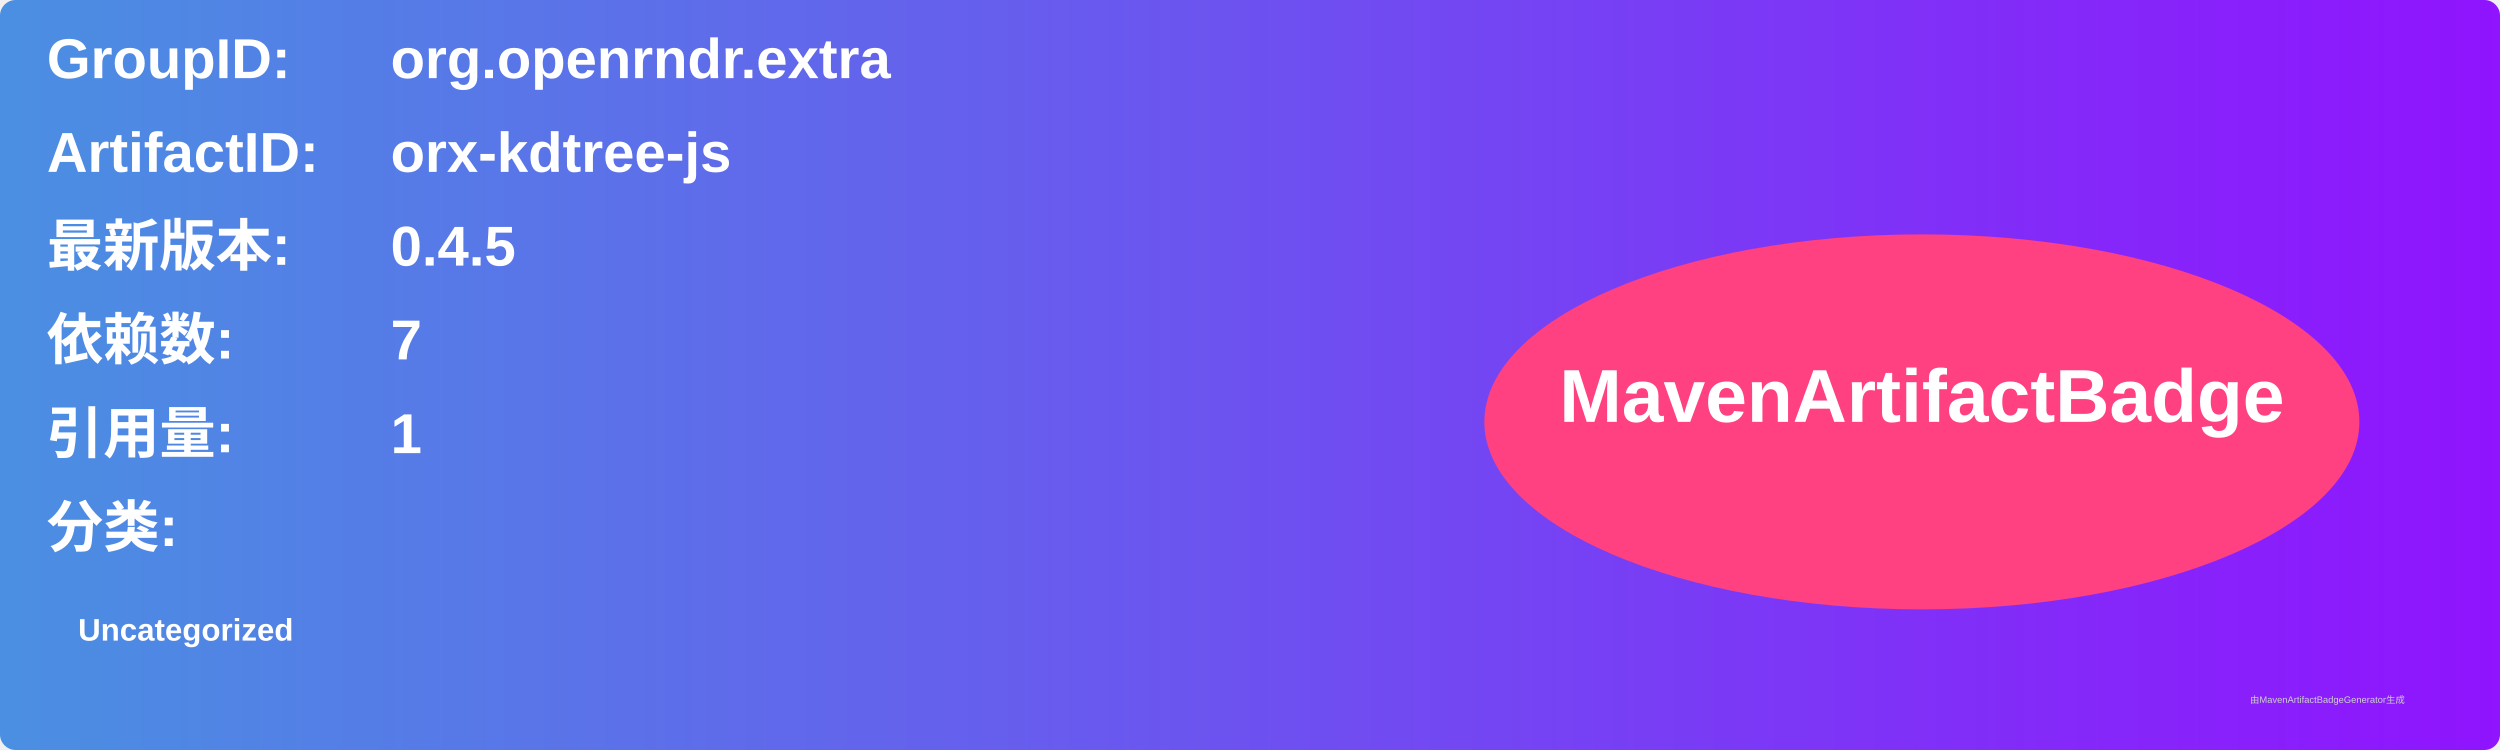
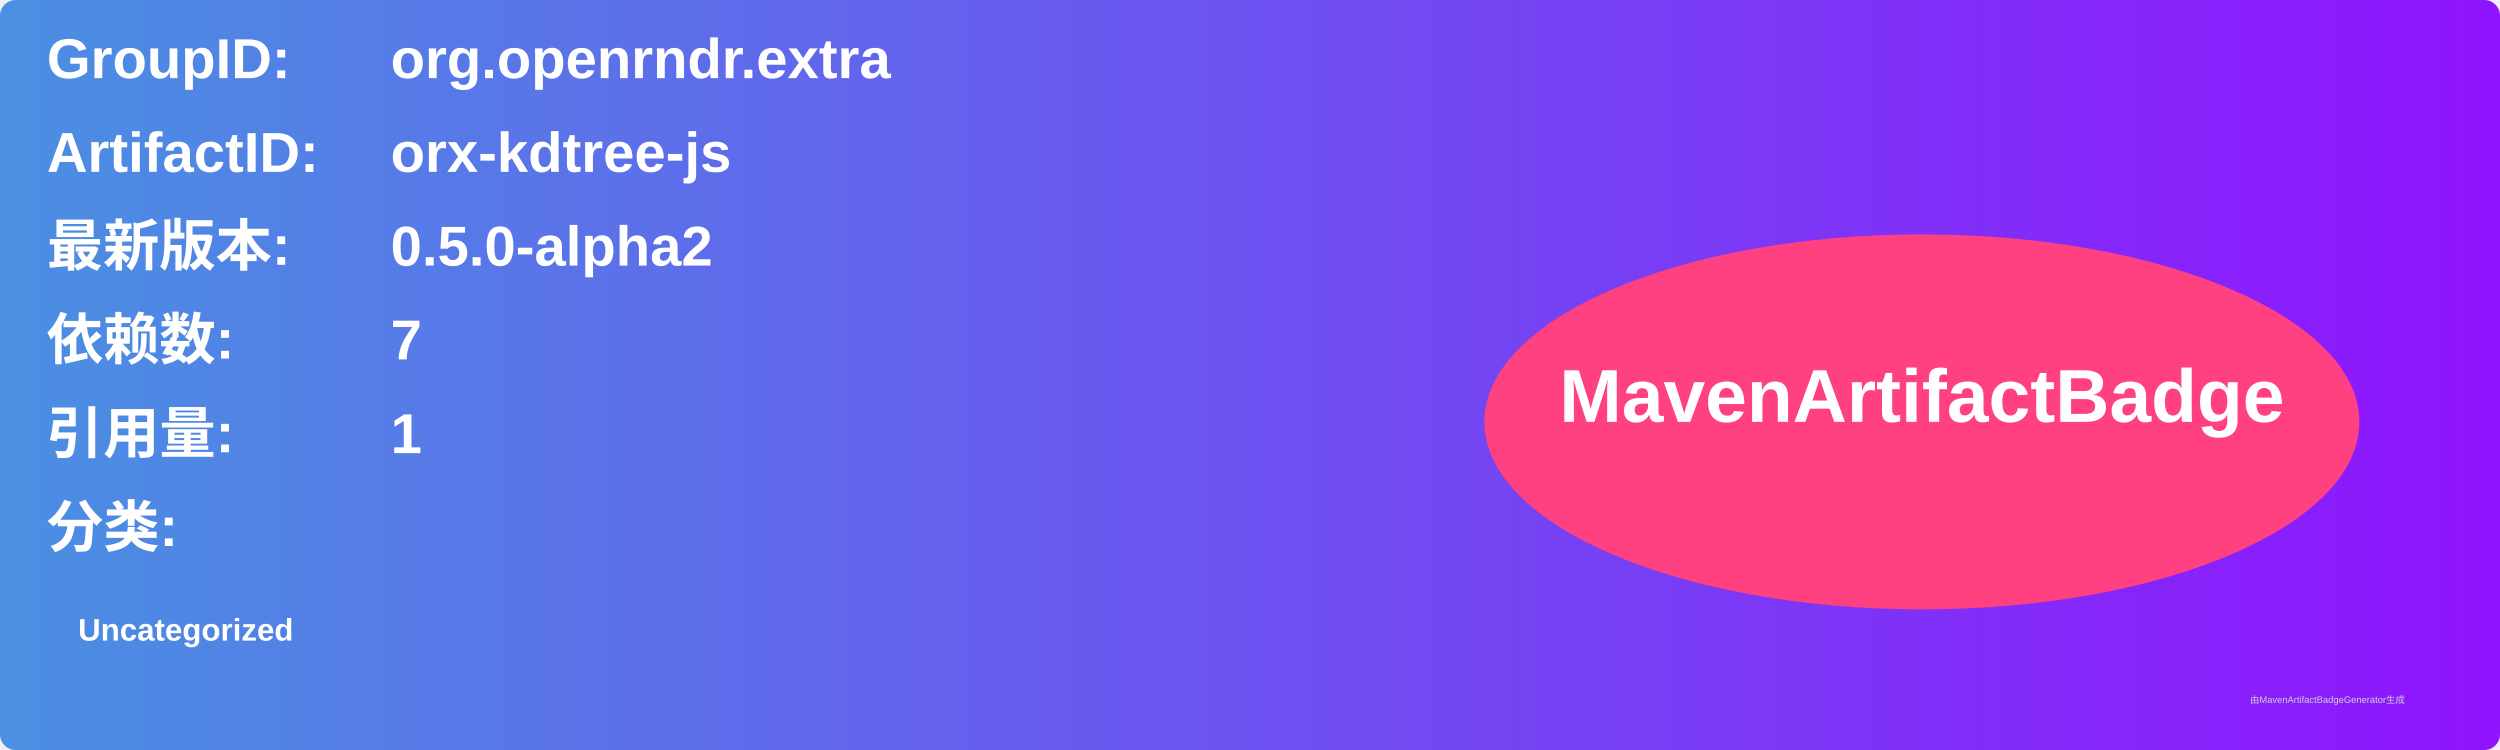
<svg xmlns="http://www.w3.org/2000/svg" width="800" height="240" viewBox="0 0 800 240">
  <linearGradient id="grad" x1="0%" y1="0%" x2="100%" y2="0%">
    <stop offset="0%" stop-color="#4a90e2" />
    <stop offset="100%" stop-color="#9013fe" />
  </linearGradient>
  <rect width="100%" height="100%" rx="5" ry="5" fill="url(#grad)" />
  <g transform="translate(15, 15)">
    <text x="0" y="10" font-family="Arial" font-size="18" fill="white" font-weight="bold" width="260">GroupID:</text>
    <text x="110" y="10" font-family="Arial" font-size="18" fill="white" font-weight="bold" width="460">org.openrndr.extra</text>
    <text x="0" y="40" font-family="Arial" font-size="18" fill="white" font-weight="bold" width="260">ArtifactID:</text>
    <text x="110" y="40" font-family="Arial" font-size="18" fill="white" font-weight="bold" width="460">orx-kdtree-js</text>
    <text x="0" y="70" font-family="Arial" font-size="18" fill="white" font-weight="bold">最新版本:</text>
    <text x="110" y="70" font-family="Arial" font-size="18" fill="white" font-weight="bold">
-       <tspan font-weight="bold">0.4.5</tspan>
+       <tspan font-weight="bold">0.5.0-alpha2</tspan>
    </text>
    <text x="0" y="100" font-family="Arial" font-size="18" fill="white" font-weight="bold">依赖数: </text>
    <text x="110" y="100" font-family="Arial" font-size="18" fill="white">
      <tspan font-weight="bold">7</tspan>
    </text>
    <text x="0" y="130" font-family="Arial" font-size="18" fill="white" font-weight="bold">引用量: </text>
    <text x="110" y="130" font-family="Arial" font-size="18" fill="white">
      <tspan font-weight="bold">1</tspan>
    </text>
    <text x="0" y="160" font-family="Arial" font-size="18" fill="white" font-weight="bold">分类:</text>
    <text x="10" y="190" font-family="Arial" font-size="10" fill="white">
      <tspan font-weight="bold">Uncategorized</tspan>
    </text>
    <ellipse cx="600" cy="120" rx="140" ry="60" fill="#ff4081" />
    <text x="600" y="120" text-anchor="middle" font-family="Arial" font-size="24" fill="white" font-weight="bold">MavenArtifactBadge</text>
  </g>
  <text x="720" y="225" font-family="Arial" font-size="3" fill="#d0d0d0">由MavenArtifactBadgeGenerator生成</text>
</svg>
